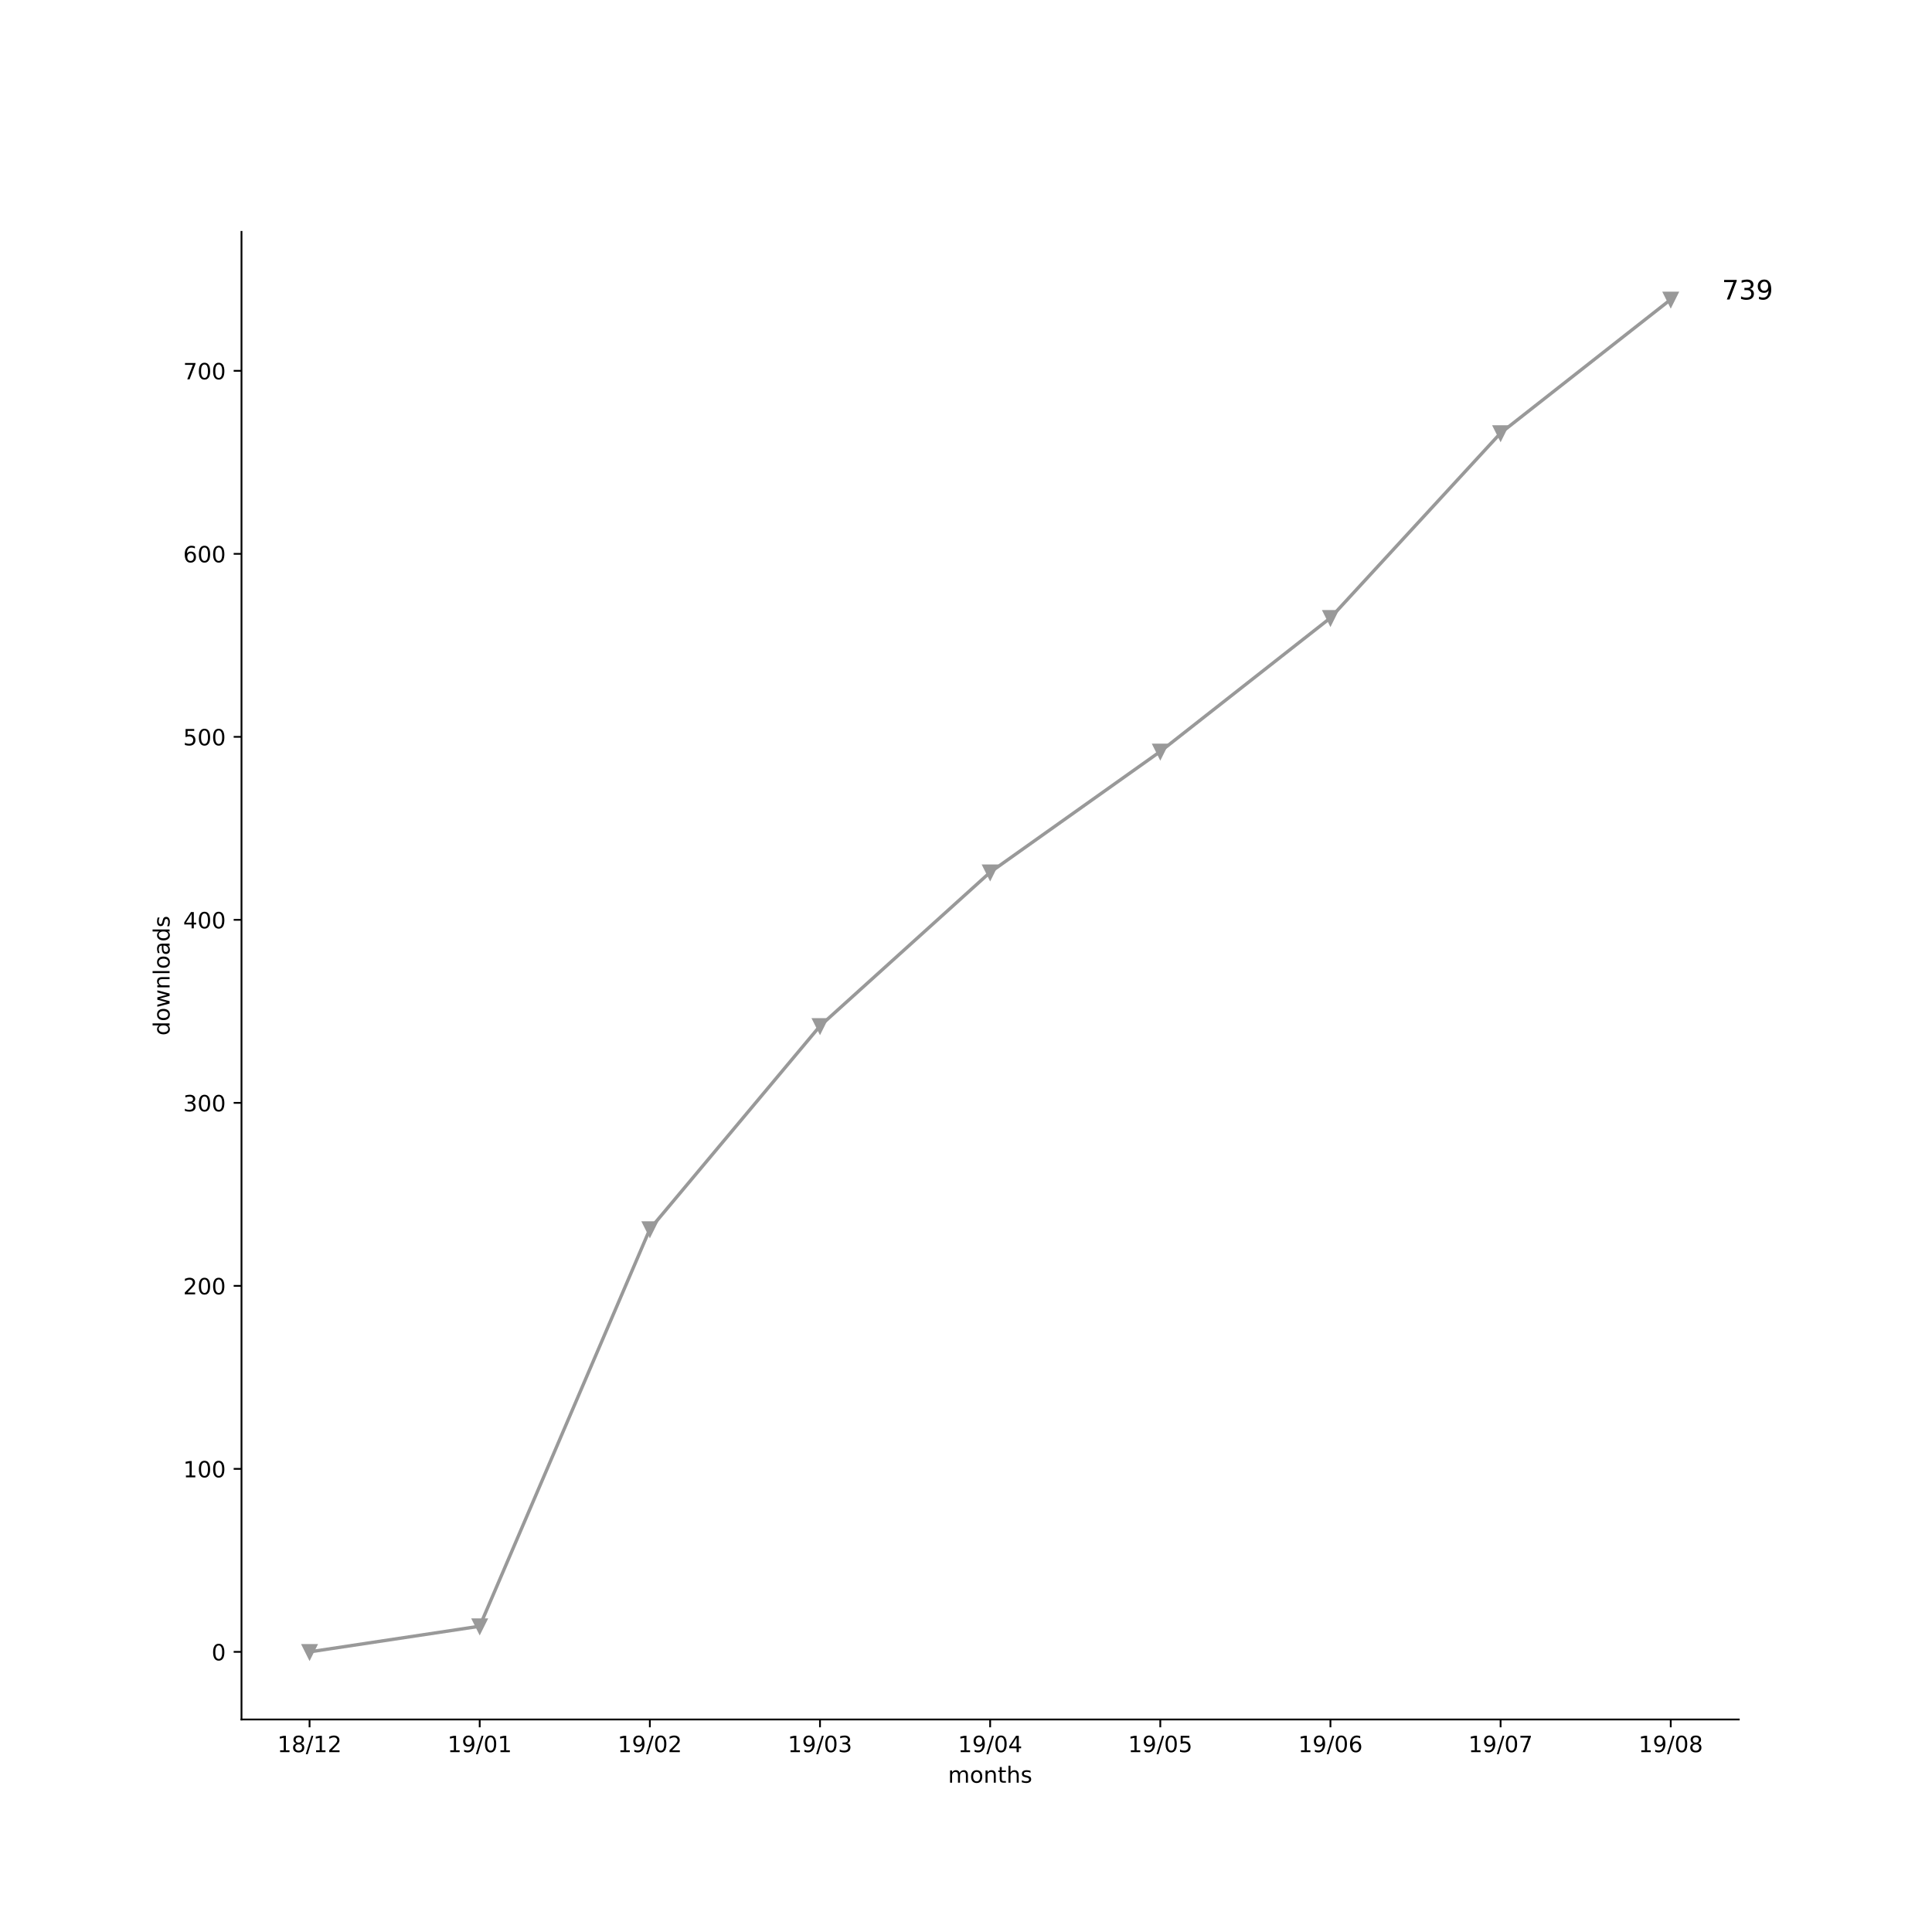
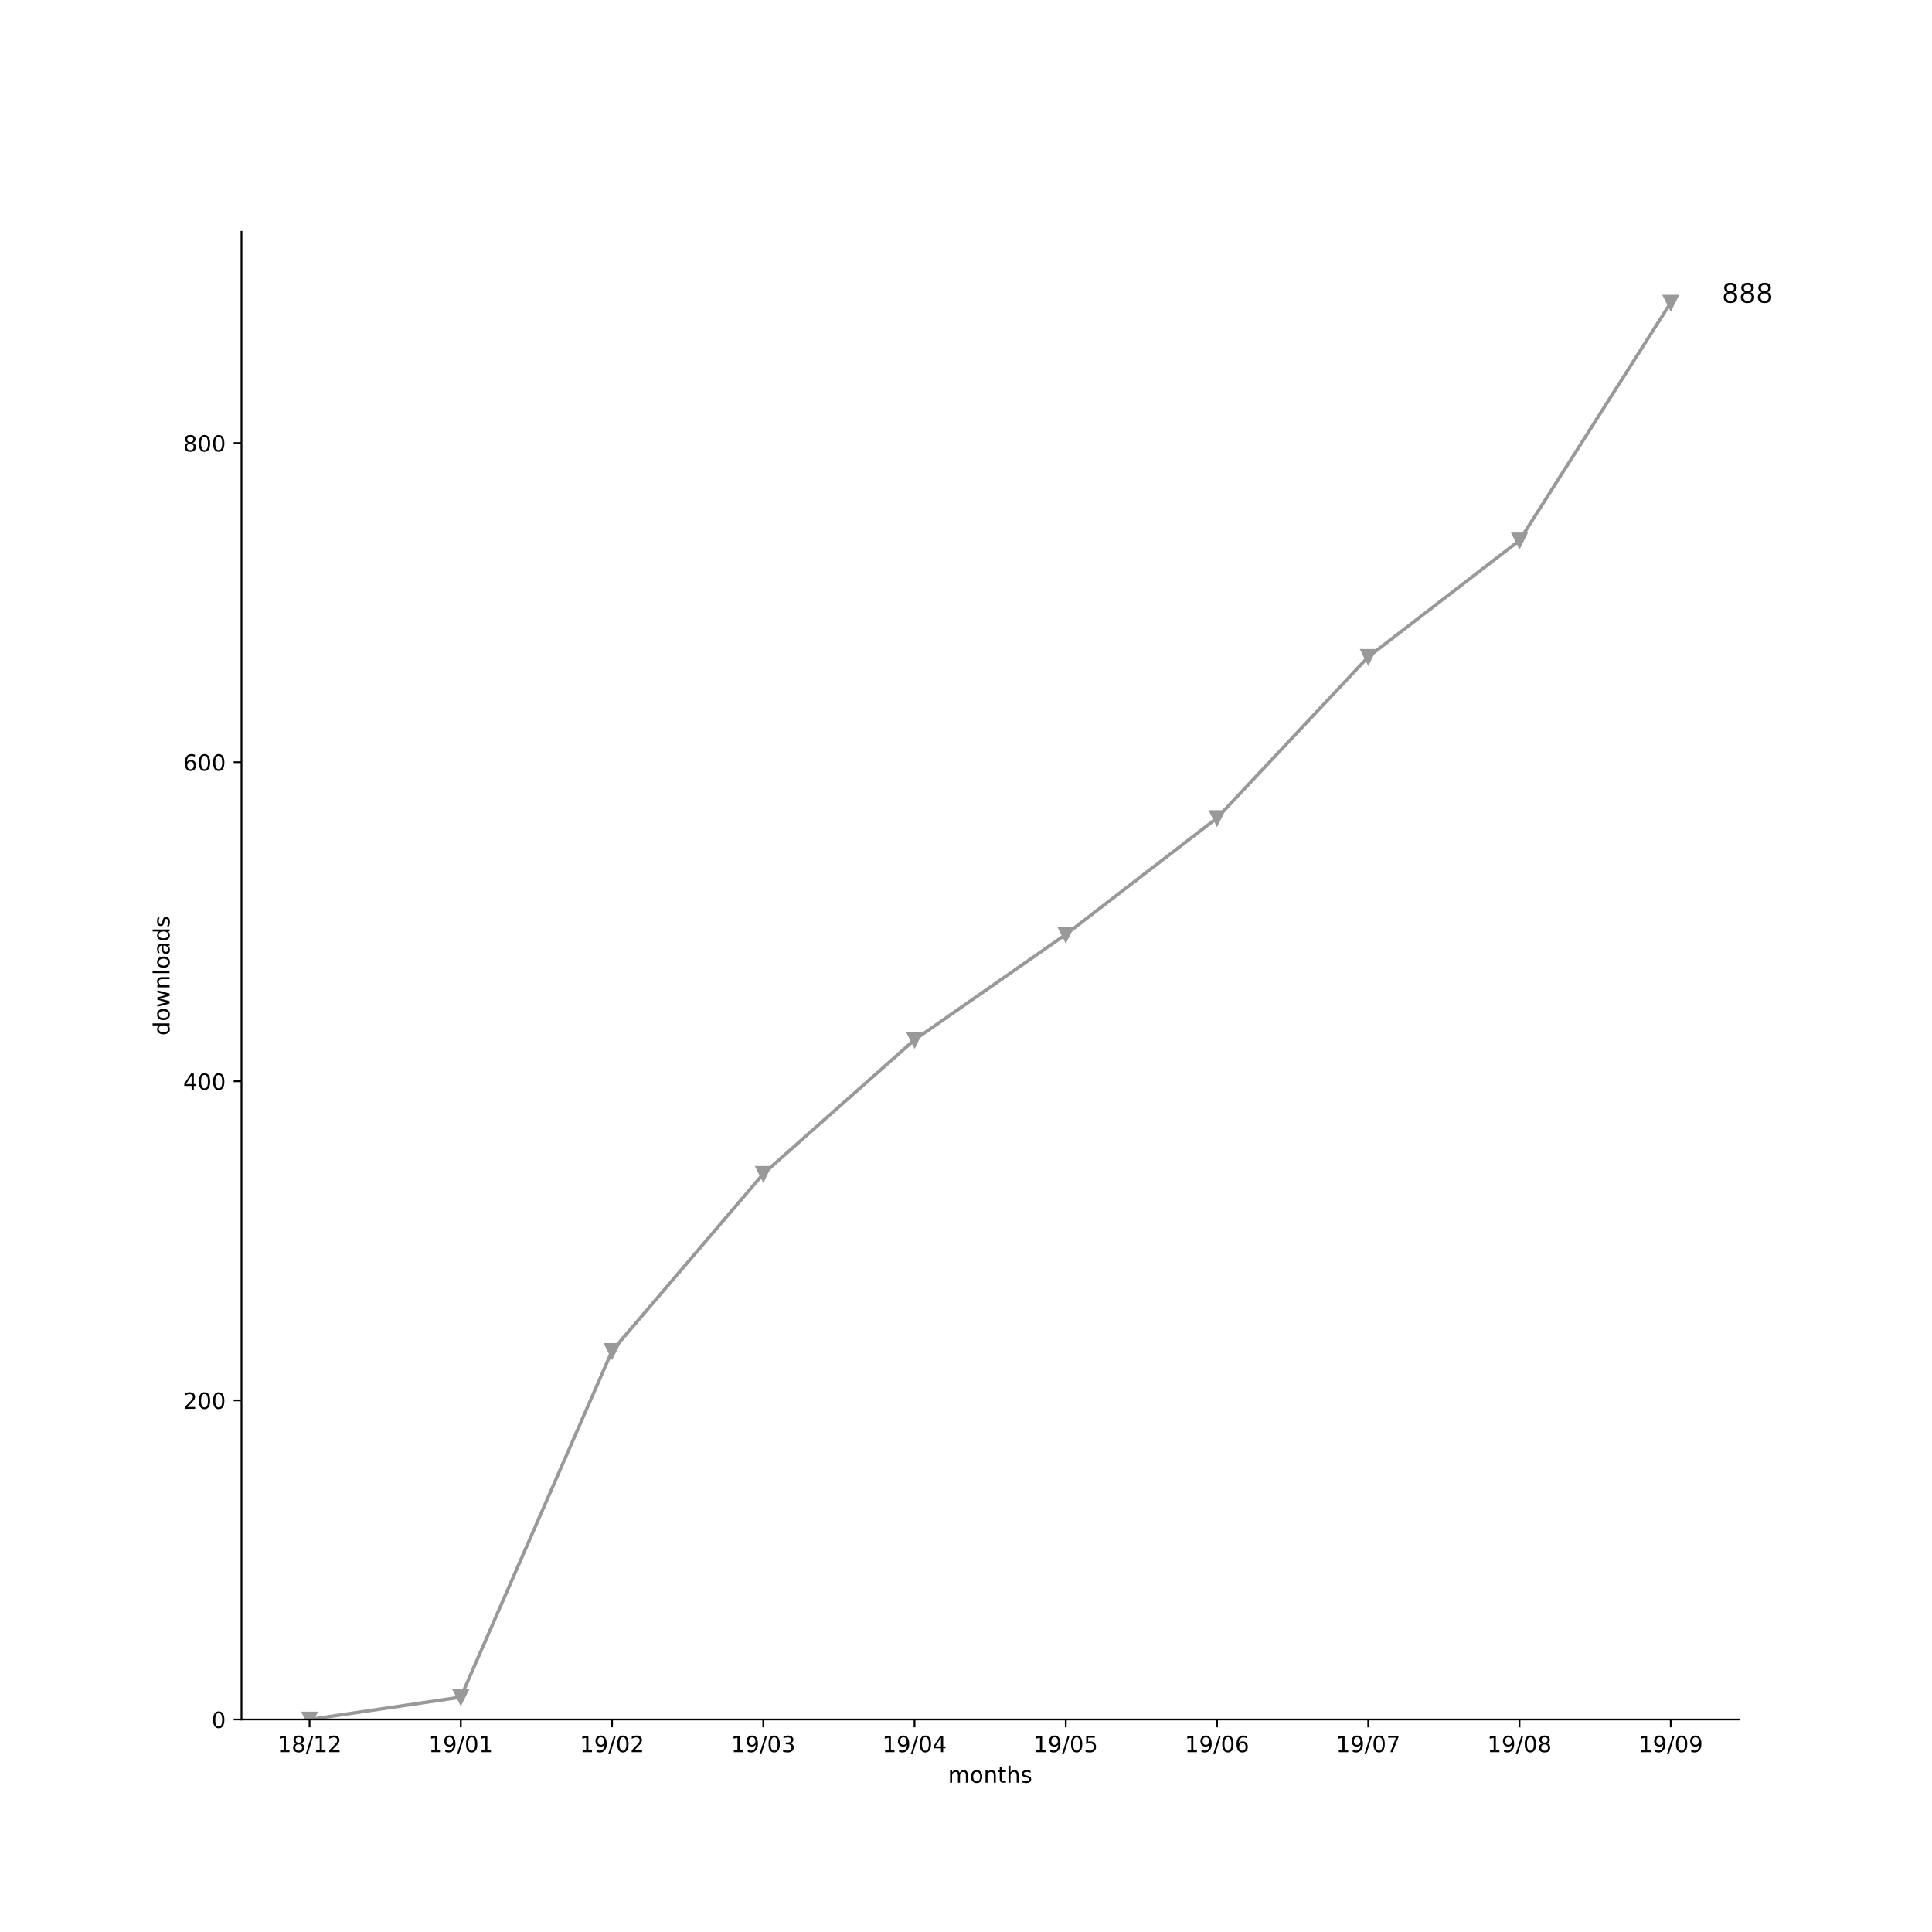
<svg xmlns="http://www.w3.org/2000/svg" xmlns:xlink="http://www.w3.org/1999/xlink" height="864pt" version="1.1" viewBox="0 0 864 864" width="864pt">
  <defs>
    <style type="text/css">
*{stroke-linecap:butt;stroke-linejoin:round;}
  </style>
  </defs>
  <g id="figure_1">
    <g id="patch_1">
      <path d="M 0 864  L 864 864  L 864 0  L 0 0  z " style="fill:#ffffff;" />
    </g>
    <g id="axes_1">
      <g id="patch_2">
        <path d="M 108 768.96  L 777.6 768.96  L 777.6 103.68  L 108 103.68  z " style="fill:#ffffff;" />
      </g>
      <g id="matplotlib.axis_1">
        <g id="xtick_1">
          <g id="line2d_1">
            <defs>
-               <path d="M 0 0  L 0 3.5  " id="mf4cd310464" style="stroke:#000000;stroke-width:0.8;" />
-             </defs>
-             <g>
-               <use style="stroke:#000000;stroke-width:0.8;" x="138.436" xlink:href="#mf4cd310464" y="768.96" />
+               <path d="M 0 0  L 0 3.5  " id="m3801f86472" style="stroke:#000000;stroke-width:0.8;" />
+             </defs>
+             <g>
+               <use style="stroke:#000000;stroke-width:0.8;" x="138.436" xlink:href="#m3801f86472" y="768.96" />
            </g>
          </g>
          <g id="text_1">
            <defs>
              <path d="M 12.406 8.297  L 28.516 8.297  L 28.516 63.922  L 10.984 60.406  L 10.984 69.391  L 28.422 72.906  L 38.281 72.906  L 38.281 8.297  L 54.391 8.297  L 54.391 0  L 12.406 0  z " id="DejaVuSans-31" />
              <path d="M 31.781 34.625  Q 24.75 34.625 20.719 30.859  Q 16.703 27.094 16.703 20.516  Q 16.703 13.922 20.719 10.156  Q 24.75 6.391 31.781 6.391  Q 38.812 6.391 42.859 10.172  Q 46.922 13.969 46.922 20.516  Q 46.922 27.094 42.891 30.859  Q 38.875 34.625 31.781 34.625  z M 21.922 38.812  Q 15.578 40.375 12.031 44.719  Q 8.5 49.078 8.5 55.328  Q 8.5 64.062 14.719 69.141  Q 20.953 74.219 31.781 74.219  Q 42.672 74.219 48.875 69.141  Q 55.078 64.062 55.078 55.328  Q 55.078 49.078 51.531 44.719  Q 48 40.375 41.703 38.812  Q 48.828 37.156 52.797 32.312  Q 56.781 27.484 56.781 20.516  Q 56.781 9.906 50.312 4.234  Q 43.844 -1.422 31.781 -1.422  Q 19.734 -1.422 13.25 4.234  Q 6.781 9.906 6.781 20.516  Q 6.781 27.484 10.781 32.312  Q 14.797 37.156 21.922 38.812  z M 18.312 54.391  Q 18.312 48.734 21.844 45.562  Q 25.391 42.391 31.781 42.391  Q 38.141 42.391 41.719 45.562  Q 45.312 48.734 45.312 54.391  Q 45.312 60.062 41.719 63.234  Q 38.141 66.406 31.781 66.406  Q 25.391 66.406 21.844 63.234  Q 18.312 60.062 18.312 54.391  z " id="DejaVuSans-38" />
              <path d="M 25.391 72.906  L 33.688 72.906  L 8.297 -9.281  L 0 -9.281  z " id="DejaVuSans-2f" />
              <path d="M 19.188 8.297  L 53.609 8.297  L 53.609 0  L 7.328 0  L 7.328 8.297  Q 12.938 14.109 22.625 23.891  Q 32.328 33.688 34.812 36.531  Q 39.547 41.844 41.422 45.531  Q 43.312 49.219 43.312 52.781  Q 43.312 58.594 39.234 62.25  Q 35.156 65.922 28.609 65.922  Q 23.969 65.922 18.812 64.312  Q 13.672 62.703 7.812 59.422  L 7.812 69.391  Q 13.766 71.781 18.938 73  Q 24.125 74.219 28.422 74.219  Q 39.75 74.219 46.484 68.547  Q 53.219 62.891 53.219 53.422  Q 53.219 48.922 51.531 44.891  Q 49.859 40.875 45.406 35.406  Q 44.188 33.984 37.641 27.219  Q 31.109 20.453 19.188 8.297  z " id="DejaVuSans-32" />
            </defs>
            <g transform="translate(124.027 783.5584)scale(0.1 -0.1)">
              <use xlink:href="#DejaVuSans-31" />
              <use x="63.623" xlink:href="#DejaVuSans-38" />
              <use x="127.246" xlink:href="#DejaVuSans-2f" />
              <use x="160.938" xlink:href="#DejaVuSans-31" />
              <use x="224.561" xlink:href="#DejaVuSans-32" />
            </g>
          </g>
        </g>
        <g id="xtick_2">
          <g id="line2d_2">
            <g>
-               <use style="stroke:#000000;stroke-width:0.8;" x="214.527" xlink:href="#mf4cd310464" y="768.96" />
+               <use style="stroke:#000000;stroke-width:0.8;" x="206.073" xlink:href="#m3801f86472" y="768.96" />
            </g>
          </g>
          <g id="text_2">
            <defs>
              <path d="M 10.984 1.516  L 10.984 10.5  Q 14.703 8.734 18.5 7.812  Q 22.312 6.891 25.984 6.891  Q 35.75 6.891 40.891 13.453  Q 46.047 20.016 46.781 33.406  Q 43.953 29.203 39.594 26.953  Q 35.25 24.703 29.984 24.703  Q 19.047 24.703 12.672 31.312  Q 6.297 37.938 6.297 49.422  Q 6.297 60.641 12.938 67.422  Q 19.578 74.219 30.609 74.219  Q 43.266 74.219 49.922 64.516  Q 56.594 54.828 56.594 36.375  Q 56.594 19.141 48.406 8.859  Q 40.234 -1.422 26.422 -1.422  Q 22.703 -1.422 18.891 -0.688  Q 15.094 0.047 10.984 1.516  z M 30.609 32.422  Q 37.25 32.422 41.125 36.953  Q 45.016 41.5 45.016 49.422  Q 45.016 57.281 41.125 61.844  Q 37.25 66.406 30.609 66.406  Q 23.969 66.406 20.094 61.844  Q 16.219 57.281 16.219 49.422  Q 16.219 41.5 20.094 36.953  Q 23.969 32.422 30.609 32.422  z " id="DejaVuSans-39" />
              <path d="M 31.781 66.406  Q 24.172 66.406 20.328 58.906  Q 16.5 51.422 16.5 36.375  Q 16.5 21.391 20.328 13.891  Q 24.172 6.391 31.781 6.391  Q 39.453 6.391 43.281 13.891  Q 47.125 21.391 47.125 36.375  Q 47.125 51.422 43.281 58.906  Q 39.453 66.406 31.781 66.406  z M 31.781 74.219  Q 44.047 74.219 50.516 64.516  Q 56.984 54.828 56.984 36.375  Q 56.984 17.969 50.516 8.266  Q 44.047 -1.422 31.781 -1.422  Q 19.531 -1.422 13.062 8.266  Q 6.594 17.969 6.594 36.375  Q 6.594 54.828 13.062 64.516  Q 19.531 74.219 31.781 74.219  z " id="DejaVuSans-30" />
            </defs>
-             <g transform="translate(200.1179 783.5584)scale(0.1 -0.1)">
+             <g transform="translate(191.6634 783.5584)scale(0.1 -0.1)">
              <use xlink:href="#DejaVuSans-31" />
              <use x="63.623" xlink:href="#DejaVuSans-39" />
              <use x="127.246" xlink:href="#DejaVuSans-2f" />
              <use x="160.938" xlink:href="#DejaVuSans-30" />
              <use x="224.561" xlink:href="#DejaVuSans-31" />
            </g>
          </g>
        </g>
        <g id="xtick_3">
          <g id="line2d_3">
            <g>
-               <use style="stroke:#000000;stroke-width:0.8;" x="290.618" xlink:href="#mf4cd310464" y="768.96" />
+               <use style="stroke:#000000;stroke-width:0.8;" x="273.709" xlink:href="#m3801f86472" y="768.96" />
            </g>
          </g>
          <g id="text_3">
-             <g transform="translate(276.2088 783.5584)scale(0.1 -0.1)">
+             <g transform="translate(259.2997 783.5584)scale(0.1 -0.1)">
              <use xlink:href="#DejaVuSans-31" />
              <use x="63.623" xlink:href="#DejaVuSans-39" />
              <use x="127.246" xlink:href="#DejaVuSans-2f" />
              <use x="160.938" xlink:href="#DejaVuSans-30" />
              <use x="224.561" xlink:href="#DejaVuSans-32" />
            </g>
          </g>
        </g>
        <g id="xtick_4">
          <g id="line2d_4">
            <g>
-               <use style="stroke:#000000;stroke-width:0.8;" x="366.709" xlink:href="#mf4cd310464" y="768.96" />
+               <use style="stroke:#000000;stroke-width:0.8;" x="341.345" xlink:href="#m3801f86472" y="768.96" />
            </g>
          </g>
          <g id="text_4">
            <defs>
              <path d="M 40.578 39.312  Q 47.656 37.797 51.625 33  Q 55.609 28.219 55.609 21.188  Q 55.609 10.406 48.188 4.484  Q 40.766 -1.422 27.094 -1.422  Q 22.516 -1.422 17.656 -0.516  Q 12.797 0.391 7.625 2.203  L 7.625 11.719  Q 11.719 9.328 16.594 8.109  Q 21.484 6.891 26.812 6.891  Q 36.078 6.891 40.938 10.547  Q 45.797 14.203 45.797 21.188  Q 45.797 27.641 41.281 31.266  Q 36.766 34.906 28.719 34.906  L 20.219 34.906  L 20.219 43.016  L 29.109 43.016  Q 36.375 43.016 40.234 45.922  Q 44.094 48.828 44.094 54.297  Q 44.094 59.906 40.109 62.906  Q 36.141 65.922 28.719 65.922  Q 24.656 65.922 20.016 65.031  Q 15.375 64.156 9.812 62.312  L 9.812 71.094  Q 15.438 72.656 20.344 73.438  Q 25.25 74.219 29.594 74.219  Q 40.828 74.219 47.359 69.109  Q 53.906 64.016 53.906 55.328  Q 53.906 49.266 50.438 45.094  Q 46.969 40.922 40.578 39.312  z " id="DejaVuSans-33" />
            </defs>
-             <g transform="translate(352.2997 783.5584)scale(0.1 -0.1)">
+             <g transform="translate(326.9361 783.5584)scale(0.1 -0.1)">
              <use xlink:href="#DejaVuSans-31" />
              <use x="63.623" xlink:href="#DejaVuSans-39" />
              <use x="127.246" xlink:href="#DejaVuSans-2f" />
              <use x="160.938" xlink:href="#DejaVuSans-30" />
              <use x="224.561" xlink:href="#DejaVuSans-33" />
            </g>
          </g>
        </g>
        <g id="xtick_5">
          <g id="line2d_5">
            <g>
-               <use style="stroke:#000000;stroke-width:0.8;" x="442.8" xlink:href="#mf4cd310464" y="768.96" />
+               <use style="stroke:#000000;stroke-width:0.8;" x="408.982" xlink:href="#m3801f86472" y="768.96" />
            </g>
          </g>
          <g id="text_5">
            <defs>
              <path d="M 37.797 64.312  L 12.891 25.391  L 37.797 25.391  z M 35.203 72.906  L 47.609 72.906  L 47.609 25.391  L 58.016 25.391  L 58.016 17.188  L 47.609 17.188  L 47.609 0  L 37.797 0  L 37.797 17.188  L 4.891 17.188  L 4.891 26.703  z " id="DejaVuSans-34" />
            </defs>
-             <g transform="translate(428.3906 783.5584)scale(0.1 -0.1)">
+             <g transform="translate(394.5724 783.5584)scale(0.1 -0.1)">
              <use xlink:href="#DejaVuSans-31" />
              <use x="63.623" xlink:href="#DejaVuSans-39" />
              <use x="127.246" xlink:href="#DejaVuSans-2f" />
              <use x="160.938" xlink:href="#DejaVuSans-30" />
              <use x="224.561" xlink:href="#DejaVuSans-34" />
            </g>
          </g>
        </g>
        <g id="xtick_6">
          <g id="line2d_6">
            <g>
-               <use style="stroke:#000000;stroke-width:0.8;" x="518.891" xlink:href="#mf4cd310464" y="768.96" />
+               <use style="stroke:#000000;stroke-width:0.8;" x="476.618" xlink:href="#m3801f86472" y="768.96" />
            </g>
          </g>
          <g id="text_6">
            <defs>
              <path d="M 10.797 72.906  L 49.516 72.906  L 49.516 64.594  L 19.828 64.594  L 19.828 46.734  Q 21.969 47.469 24.109 47.828  Q 26.266 48.188 28.422 48.188  Q 40.625 48.188 47.75 41.5  Q 54.891 34.812 54.891 23.391  Q 54.891 11.625 47.562 5.094  Q 40.234 -1.422 26.906 -1.422  Q 22.312 -1.422 17.547 -0.641  Q 12.797 0.141 7.719 1.703  L 7.719 11.625  Q 12.109 9.234 16.797 8.062  Q 21.484 6.891 26.703 6.891  Q 35.156 6.891 40.078 11.328  Q 45.016 15.766 45.016 23.391  Q 45.016 31 40.078 35.438  Q 35.156 39.891 26.703 39.891  Q 22.75 39.891 18.812 39.016  Q 14.891 38.141 10.797 36.281  z " id="DejaVuSans-35" />
            </defs>
-             <g transform="translate(504.4815 783.5584)scale(0.1 -0.1)">
+             <g transform="translate(462.2088 783.5584)scale(0.1 -0.1)">
              <use xlink:href="#DejaVuSans-31" />
              <use x="63.623" xlink:href="#DejaVuSans-39" />
              <use x="127.246" xlink:href="#DejaVuSans-2f" />
              <use x="160.938" xlink:href="#DejaVuSans-30" />
              <use x="224.561" xlink:href="#DejaVuSans-35" />
            </g>
          </g>
        </g>
        <g id="xtick_7">
          <g id="line2d_7">
            <g>
-               <use style="stroke:#000000;stroke-width:0.8;" x="594.982" xlink:href="#mf4cd310464" y="768.96" />
+               <use style="stroke:#000000;stroke-width:0.8;" x="544.255" xlink:href="#m3801f86472" y="768.96" />
            </g>
          </g>
          <g id="text_7">
            <defs>
              <path d="M 33.016 40.375  Q 26.375 40.375 22.484 35.828  Q 18.609 31.297 18.609 23.391  Q 18.609 15.531 22.484 10.953  Q 26.375 6.391 33.016 6.391  Q 39.656 6.391 43.531 10.953  Q 47.406 15.531 47.406 23.391  Q 47.406 31.297 43.531 35.828  Q 39.656 40.375 33.016 40.375  z M 52.594 71.297  L 52.594 62.312  Q 48.875 64.062 45.094 64.984  Q 41.312 65.922 37.594 65.922  Q 27.828 65.922 22.672 59.328  Q 17.531 52.734 16.797 39.406  Q 19.672 43.656 24.016 45.922  Q 28.375 48.188 33.594 48.188  Q 44.578 48.188 50.953 41.516  Q 57.328 34.859 57.328 23.391  Q 57.328 12.156 50.688 5.359  Q 44.047 -1.422 33.016 -1.422  Q 20.359 -1.422 13.672 8.266  Q 6.984 17.969 6.984 36.375  Q 6.984 53.656 15.188 63.938  Q 23.391 74.219 37.203 74.219  Q 40.922 74.219 44.703 73.484  Q 48.484 72.75 52.594 71.297  z " id="DejaVuSans-36" />
            </defs>
-             <g transform="translate(580.5724 783.5584)scale(0.1 -0.1)">
+             <g transform="translate(529.8452 783.5584)scale(0.1 -0.1)">
              <use xlink:href="#DejaVuSans-31" />
              <use x="63.623" xlink:href="#DejaVuSans-39" />
              <use x="127.246" xlink:href="#DejaVuSans-2f" />
              <use x="160.938" xlink:href="#DejaVuSans-30" />
              <use x="224.561" xlink:href="#DejaVuSans-36" />
            </g>
          </g>
        </g>
        <g id="xtick_8">
          <g id="line2d_8">
            <g>
-               <use style="stroke:#000000;stroke-width:0.8;" x="671.073" xlink:href="#mf4cd310464" y="768.96" />
+               <use style="stroke:#000000;stroke-width:0.8;" x="611.891" xlink:href="#m3801f86472" y="768.96" />
            </g>
          </g>
          <g id="text_8">
            <defs>
              <path d="M 8.203 72.906  L 55.078 72.906  L 55.078 68.703  L 28.609 0  L 18.312 0  L 43.219 64.594  L 8.203 64.594  z " id="DejaVuSans-37" />
            </defs>
-             <g transform="translate(656.6634 783.5584)scale(0.1 -0.1)">
+             <g transform="translate(597.4815 783.5584)scale(0.1 -0.1)">
              <use xlink:href="#DejaVuSans-31" />
              <use x="63.623" xlink:href="#DejaVuSans-39" />
              <use x="127.246" xlink:href="#DejaVuSans-2f" />
              <use x="160.938" xlink:href="#DejaVuSans-30" />
              <use x="224.561" xlink:href="#DejaVuSans-37" />
            </g>
          </g>
        </g>
        <g id="xtick_9">
          <g id="line2d_9">
            <g>
-               <use style="stroke:#000000;stroke-width:0.8;" x="747.164" xlink:href="#mf4cd310464" y="768.96" />
+               <use style="stroke:#000000;stroke-width:0.8;" x="679.527" xlink:href="#m3801f86472" y="768.96" />
            </g>
          </g>
          <g id="text_9">
+             <g transform="translate(665.1179 783.5584)scale(0.1 -0.1)">
+               <use xlink:href="#DejaVuSans-31" />
+               <use x="63.623" xlink:href="#DejaVuSans-39" />
+               <use x="127.246" xlink:href="#DejaVuSans-2f" />
+               <use x="160.938" xlink:href="#DejaVuSans-30" />
+               <use x="224.561" xlink:href="#DejaVuSans-38" />
+             </g>
+           </g>
+         </g>
+         <g id="xtick_10">
+           <g id="line2d_10">
+             <g>
+               <use style="stroke:#000000;stroke-width:0.8;" x="747.164" xlink:href="#m3801f86472" y="768.96" />
+             </g>
+           </g>
+           <g id="text_10">
            <g transform="translate(732.7543 783.5584)scale(0.1 -0.1)">
              <use xlink:href="#DejaVuSans-31" />
              <use x="63.623" xlink:href="#DejaVuSans-39" />
              <use x="127.246" xlink:href="#DejaVuSans-2f" />
              <use x="160.938" xlink:href="#DejaVuSans-30" />
-               <use x="224.561" xlink:href="#DejaVuSans-38" />
-             </g>
-           </g>
-         </g>
-         <g id="text_10">
+               <use x="224.561" xlink:href="#DejaVuSans-39" />
+             </g>
+           </g>
+         </g>
+         <g id="text_11">
          <defs>
            <path d="M 52 44.188  Q 55.375 50.25 60.062 53.125  Q 64.75 56 71.094 56  Q 79.641 56 84.281 50.016  Q 88.922 44.047 88.922 33.016  L 88.922 0  L 79.891 0  L 79.891 32.719  Q 79.891 40.578 77.094 44.375  Q 74.312 48.188 68.609 48.188  Q 61.625 48.188 57.562 43.547  Q 53.516 38.922 53.516 30.906  L 53.516 0  L 44.484 0  L 44.484 32.719  Q 44.484 40.625 41.703 44.406  Q 38.922 48.188 33.109 48.188  Q 26.219 48.188 22.156 43.531  Q 18.109 38.875 18.109 30.906  L 18.109 0  L 9.078 0  L 9.078 54.688  L 18.109 54.688  L 18.109 46.188  Q 21.188 51.219 25.484 53.609  Q 29.781 56 35.688 56  Q 41.656 56 45.828 52.969  Q 50 49.953 52 44.188  z " id="DejaVuSans-6d" />
            <path d="M 30.609 48.391  Q 23.391 48.391 19.188 42.75  Q 14.984 37.109 14.984 27.297  Q 14.984 17.484 19.156 11.844  Q 23.344 6.203 30.609 6.203  Q 37.797 6.203 41.984 11.859  Q 46.188 17.531 46.188 27.297  Q 46.188 37.016 41.984 42.703  Q 37.797 48.391 30.609 48.391  z M 30.609 56  Q 42.328 56 49.016 48.375  Q 55.719 40.766 55.719 27.297  Q 55.719 13.875 49.016 6.219  Q 42.328 -1.422 30.609 -1.422  Q 18.844 -1.422 12.172 6.219  Q 5.516 13.875 5.516 27.297  Q 5.516 40.766 12.172 48.375  Q 18.844 56 30.609 56  z " id="DejaVuSans-6f" />
            <path d="M 54.891 33.016  L 54.891 0  L 45.906 0  L 45.906 32.719  Q 45.906 40.484 42.875 44.328  Q 39.844 48.188 33.797 48.188  Q 26.516 48.188 22.312 43.547  Q 18.109 38.922 18.109 30.906  L 18.109 0  L 9.078 0  L 9.078 54.688  L 18.109 54.688  L 18.109 46.188  Q 21.344 51.125 25.703 53.562  Q 30.078 56 35.797 56  Q 45.219 56 50.047 50.172  Q 54.891 44.344 54.891 33.016  z " id="DejaVuSans-6e" />
            <path d="M 18.312 70.219  L 18.312 54.688  L 36.812 54.688  L 36.812 47.703  L 18.312 47.703  L 18.312 18.016  Q 18.312 11.328 20.141 9.422  Q 21.969 7.516 27.594 7.516  L 36.812 7.516  L 36.812 0  L 27.594 0  Q 17.188 0 13.234 3.875  Q 9.281 7.766 9.281 18.016  L 9.281 47.703  L 2.688 47.703  L 2.688 54.688  L 9.281 54.688  L 9.281 70.219  z " id="DejaVuSans-74" />
            <path d="M 54.891 33.016  L 54.891 0  L 45.906 0  L 45.906 32.719  Q 45.906 40.484 42.875 44.328  Q 39.844 48.188 33.797 48.188  Q 26.516 48.188 22.312 43.547  Q 18.109 38.922 18.109 30.906  L 18.109 0  L 9.078 0  L 9.078 75.984  L 18.109 75.984  L 18.109 46.188  Q 21.344 51.125 25.703 53.562  Q 30.078 56 35.797 56  Q 45.219 56 50.047 50.172  Q 54.891 44.344 54.891 33.016  z " id="DejaVuSans-68" />
            <path d="M 44.281 53.078  L 44.281 44.578  Q 40.484 46.531 36.375 47.5  Q 32.281 48.484 27.875 48.484  Q 21.188 48.484 17.844 46.438  Q 14.5 44.391 14.5 40.281  Q 14.5 37.156 16.891 35.375  Q 19.281 33.594 26.516 31.984  L 29.594 31.297  Q 39.156 29.25 43.188 25.516  Q 47.219 21.781 47.219 15.094  Q 47.219 7.469 41.188 3.016  Q 35.156 -1.422 24.609 -1.422  Q 20.219 -1.422 15.453 -0.562  Q 10.688 0.297 5.422 2  L 5.422 11.281  Q 10.406 8.688 15.234 7.391  Q 20.062 6.109 24.812 6.109  Q 31.156 6.109 34.562 8.281  Q 37.984 10.453 37.984 14.406  Q 37.984 18.062 35.516 20.016  Q 33.062 21.969 24.703 23.781  L 21.578 24.516  Q 13.234 26.266 9.516 29.906  Q 5.812 33.547 5.812 39.891  Q 5.812 47.609 11.281 51.797  Q 16.75 56 26.812 56  Q 31.781 56 36.172 55.266  Q 40.578 54.547 44.281 53.078  z " id="DejaVuSans-73" />
          </defs>
          <g transform="translate(423.968 797.2366)scale(0.1 -0.1)">
            <use xlink:href="#DejaVuSans-6d" />
            <use x="97.412" xlink:href="#DejaVuSans-6f" />
            <use x="158.594" xlink:href="#DejaVuSans-6e" />
            <use x="221.973" xlink:href="#DejaVuSans-74" />
            <use x="261.182" xlink:href="#DejaVuSans-68" />
            <use x="324.561" xlink:href="#DejaVuSans-73" />
          </g>
        </g>
      </g>
      <g id="matplotlib.axis_2">
        <g id="ytick_1">
-           <g id="line2d_10">
-             <defs>
-               <path d="M 0 0  L -3.5 0  " id="m9b58bb5759" style="stroke:#000000;stroke-width:0.8;" />
-             </defs>
-             <g>
-               <use style="stroke:#000000;stroke-width:0.8;" x="108" xlink:href="#m9b58bb5759" y="738.72" />
-             </g>
-           </g>
-           <g id="text_11">
-             <g transform="translate(94.6375 742.5192)scale(0.1 -0.1)">
+           <g id="line2d_11">
+             <defs>
+               <path d="M 0 0  L -3.5 0  " id="ma2685de71c" style="stroke:#000000;stroke-width:0.8;" />
+             </defs>
+             <g>
+               <use style="stroke:#000000;stroke-width:0.8;" x="108" xlink:href="#ma2685de71c" y="768.96" />
+             </g>
+           </g>
+           <g id="text_12">
+             <g transform="translate(94.6375 772.7592)scale(0.1 -0.1)">
              <use xlink:href="#DejaVuSans-30" />
            </g>
          </g>
        </g>
        <g id="ytick_2">
-           <g id="line2d_11">
-             <g>
-               <use style="stroke:#000000;stroke-width:0.8;" x="108" xlink:href="#m9b58bb5759" y="656.88" />
-             </g>
-           </g>
-           <g id="text_12">
-             <g transform="translate(81.9125 660.6789)scale(0.1 -0.1)">
-               <use xlink:href="#DejaVuSans-31" />
-               <use x="63.623" xlink:href="#DejaVuSans-30" />
-               <use x="127.246" xlink:href="#DejaVuSans-30" />
-             </g>
-           </g>
-         </g>
-         <g id="ytick_3">
          <g id="line2d_12">
            <g>
-               <use style="stroke:#000000;stroke-width:0.8;" x="108" xlink:href="#m9b58bb5759" y="575.039" />
+               <use style="stroke:#000000;stroke-width:0.8;" x="108" xlink:href="#ma2685de71c" y="626.257" />
            </g>
          </g>
          <g id="text_13">
-             <g transform="translate(81.9125 578.8386)scale(0.1 -0.1)">
+             <g transform="translate(81.9125 630.0565)scale(0.1 -0.1)">
              <use xlink:href="#DejaVuSans-32" />
              <use x="63.623" xlink:href="#DejaVuSans-30" />
              <use x="127.246" xlink:href="#DejaVuSans-30" />
            </g>
          </g>
        </g>
-         <g id="ytick_4">
+         <g id="ytick_3">
          <g id="line2d_13">
            <g>
-               <use style="stroke:#000000;stroke-width:0.8;" x="108" xlink:href="#m9b58bb5759" y="493.199" />
+               <use style="stroke:#000000;stroke-width:0.8;" x="108" xlink:href="#ma2685de71c" y="483.555" />
            </g>
          </g>
          <g id="text_14">
-             <g transform="translate(81.9125 496.9982)scale(0.1 -0.1)">
-               <use xlink:href="#DejaVuSans-33" />
-               <use x="63.623" xlink:href="#DejaVuSans-30" />
-               <use x="127.246" xlink:href="#DejaVuSans-30" />
-             </g>
-           </g>
-         </g>
-         <g id="ytick_5">
-           <g id="line2d_14">
-             <g>
-               <use style="stroke:#000000;stroke-width:0.8;" x="108" xlink:href="#m9b58bb5759" y="411.359" />
-             </g>
-           </g>
-           <g id="text_15">
-             <g transform="translate(81.9125 415.1579)scale(0.1 -0.1)">
+             <g transform="translate(81.9125 487.3538)scale(0.1 -0.1)">
              <use xlink:href="#DejaVuSans-34" />
              <use x="63.623" xlink:href="#DejaVuSans-30" />
              <use x="127.246" xlink:href="#DejaVuSans-30" />
            </g>
          </g>
        </g>
-         <g id="ytick_6">
-           <g id="line2d_15">
-             <g>
-               <use style="stroke:#000000;stroke-width:0.8;" x="108" xlink:href="#m9b58bb5759" y="329.518" />
-             </g>
-           </g>
-           <g id="text_16">
-             <g transform="translate(81.9125 333.3176)scale(0.1 -0.1)">
-               <use xlink:href="#DejaVuSans-35" />
-               <use x="63.623" xlink:href="#DejaVuSans-30" />
-               <use x="127.246" xlink:href="#DejaVuSans-30" />
-             </g>
-           </g>
-         </g>
-         <g id="ytick_7">
-           <g id="line2d_16">
-             <g>
-               <use style="stroke:#000000;stroke-width:0.8;" x="108" xlink:href="#m9b58bb5759" y="247.678" />
-             </g>
-           </g>
-           <g id="text_17">
-             <g transform="translate(81.9125 251.4773)scale(0.1 -0.1)">
+         <g id="ytick_4">
+           <g id="line2d_14">
+             <g>
+               <use style="stroke:#000000;stroke-width:0.8;" x="108" xlink:href="#ma2685de71c" y="340.852" />
+             </g>
+           </g>
+           <g id="text_15">
+             <g transform="translate(81.9125 344.6511)scale(0.1 -0.1)">
              <use xlink:href="#DejaVuSans-36" />
              <use x="63.623" xlink:href="#DejaVuSans-30" />
              <use x="127.246" xlink:href="#DejaVuSans-30" />
            </g>
          </g>
        </g>
-         <g id="ytick_8">
-           <g id="line2d_17">
-             <g>
-               <use style="stroke:#000000;stroke-width:0.8;" x="108" xlink:href="#m9b58bb5759" y="165.838" />
-             </g>
-           </g>
-           <g id="text_18">
-             <g transform="translate(81.9125 169.6369)scale(0.1 -0.1)">
-               <use xlink:href="#DejaVuSans-37" />
+         <g id="ytick_5">
+           <g id="line2d_15">
+             <g>
+               <use style="stroke:#000000;stroke-width:0.8;" x="108" xlink:href="#ma2685de71c" y="198.149" />
+             </g>
+           </g>
+           <g id="text_16">
+             <g transform="translate(81.9125 201.9484)scale(0.1 -0.1)">
+               <use xlink:href="#DejaVuSans-38" />
              <use x="63.623" xlink:href="#DejaVuSans-30" />
              <use x="127.246" xlink:href="#DejaVuSans-30" />
            </g>
          </g>
        </g>
-         <g id="text_19">
+         <g id="text_17">
          <defs>
            <path d="M 45.406 46.391  L 45.406 75.984  L 54.391 75.984  L 54.391 0  L 45.406 0  L 45.406 8.203  Q 42.578 3.328 38.25 0.953  Q 33.938 -1.422 27.875 -1.422  Q 17.969 -1.422 11.734 6.484  Q 5.516 14.406 5.516 27.297  Q 5.516 40.188 11.734 48.094  Q 17.969 56 27.875 56  Q 33.938 56 38.25 53.625  Q 42.578 51.266 45.406 46.391  z M 14.797 27.297  Q 14.797 17.391 18.875 11.75  Q 22.953 6.109 30.078 6.109  Q 37.203 6.109 41.297 11.75  Q 45.406 17.391 45.406 27.297  Q 45.406 37.203 41.297 42.844  Q 37.203 48.484 30.078 48.484  Q 22.953 48.484 18.875 42.844  Q 14.797 37.203 14.797 27.297  z " id="DejaVuSans-64" />
            <path d="M 4.203 54.688  L 13.188 54.688  L 24.422 12.016  L 35.594 54.688  L 46.188 54.688  L 57.422 12.016  L 68.609 54.688  L 77.594 54.688  L 63.281 0  L 52.688 0  L 40.922 44.828  L 29.109 0  L 18.5 0  z " id="DejaVuSans-77" />
            <path d="M 9.422 75.984  L 18.406 75.984  L 18.406 0  L 9.422 0  z " id="DejaVuSans-6c" />
            <path d="M 34.281 27.484  Q 23.391 27.484 19.188 25  Q 14.984 22.516 14.984 16.5  Q 14.984 11.719 18.141 8.906  Q 21.297 6.109 26.703 6.109  Q 34.188 6.109 38.703 11.406  Q 43.219 16.703 43.219 25.484  L 43.219 27.484  z M 52.203 31.203  L 52.203 0  L 43.219 0  L 43.219 8.297  Q 40.141 3.328 35.547 0.953  Q 30.953 -1.422 24.312 -1.422  Q 15.922 -1.422 10.953 3.297  Q 6 8.016 6 15.922  Q 6 25.141 12.172 29.828  Q 18.359 34.516 30.609 34.516  L 43.219 34.516  L 43.219 35.406  Q 43.219 41.609 39.141 45  Q 35.062 48.391 27.688 48.391  Q 23 48.391 18.547 47.266  Q 14.109 46.141 10.016 43.891  L 10.016 52.203  Q 14.938 54.109 19.578 55.047  Q 24.219 56 28.609 56  Q 40.484 56 46.344 49.844  Q 52.203 43.703 52.203 31.203  z " id="DejaVuSans-61" />
          </defs>
          <g transform="translate(75.83281 463.1028)rotate(-90)scale(0.1 -0.1)">
            <use xlink:href="#DejaVuSans-64" />
            <use x="63.477" xlink:href="#DejaVuSans-6f" />
            <use x="124.658" xlink:href="#DejaVuSans-77" />
            <use x="206.445" xlink:href="#DejaVuSans-6e" />
            <use x="269.824" xlink:href="#DejaVuSans-6c" />
            <use x="297.607" xlink:href="#DejaVuSans-6f" />
            <use x="358.789" xlink:href="#DejaVuSans-61" />
            <use x="420.068" xlink:href="#DejaVuSans-64" />
            <use x="483.545" xlink:href="#DejaVuSans-73" />
          </g>
        </g>
      </g>
-       <g id="line2d_18">
-         <path clip-path="url(#p7a1fb15d14)" d="M 138.436 738.72  L 214.527 727.262  L 290.618 549.669  L 366.709 458.826  L 442.8 390.08  L 518.891 336.066  L 594.982 276.322  L 671.073 193.663  L 747.164 133.92  " style="fill:none;stroke:#999999;stroke-linecap:square;stroke-width:1.5;" />
-       </g>
-       <g id="line2d_19">
+       <g id="line2d_16">
+         <path clip-path="url(#pdccad51713)" d="M 138.436 768.96  L 206.073 758.971  L 273.709 604.138  L 341.345 524.938  L 408.982 465.003  L 476.618 417.911  L 544.255 365.825  L 611.891 293.76  L 679.527 241.674  L 747.164 135.36  " style="fill:none;stroke:#999999;stroke-linecap:square;stroke-width:1.5;" />
+       </g>
+       <g id="line2d_17">
        <defs>
-           <path d="M -0 3  L 3 -3  L -3 -3  z " id="m01719d02a3" style="stroke:#999999;stroke-linejoin:miter;" />
+           <path d="M -0 3  L 3 -3  L -3 -3  z " id="me0ddb588d1" style="stroke:#999999;stroke-linejoin:miter;" />
        </defs>
-         <g clip-path="url(#p7a1fb15d14)">
-           <use style="fill:#999999;stroke:#999999;stroke-linejoin:miter;" x="138.436" xlink:href="#m01719d02a3" y="738.72" />
-           <use style="fill:#999999;stroke:#999999;stroke-linejoin:miter;" x="214.527" xlink:href="#m01719d02a3" y="727.262" />
-           <use style="fill:#999999;stroke:#999999;stroke-linejoin:miter;" x="290.618" xlink:href="#m01719d02a3" y="549.669" />
-           <use style="fill:#999999;stroke:#999999;stroke-linejoin:miter;" x="366.709" xlink:href="#m01719d02a3" y="458.826" />
-           <use style="fill:#999999;stroke:#999999;stroke-linejoin:miter;" x="442.8" xlink:href="#m01719d02a3" y="390.08" />
-           <use style="fill:#999999;stroke:#999999;stroke-linejoin:miter;" x="518.891" xlink:href="#m01719d02a3" y="336.066" />
-           <use style="fill:#999999;stroke:#999999;stroke-linejoin:miter;" x="594.982" xlink:href="#m01719d02a3" y="276.322" />
-           <use style="fill:#999999;stroke:#999999;stroke-linejoin:miter;" x="671.073" xlink:href="#m01719d02a3" y="193.663" />
-           <use style="fill:#999999;stroke:#999999;stroke-linejoin:miter;" x="747.164" xlink:href="#m01719d02a3" y="133.92" />
+         <g clip-path="url(#pdccad51713)">
+           <use style="fill:#999999;stroke:#999999;stroke-linejoin:miter;" x="138.436" xlink:href="#me0ddb588d1" y="768.96" />
+           <use style="fill:#999999;stroke:#999999;stroke-linejoin:miter;" x="206.073" xlink:href="#me0ddb588d1" y="758.971" />
+           <use style="fill:#999999;stroke:#999999;stroke-linejoin:miter;" x="273.709" xlink:href="#me0ddb588d1" y="604.138" />
+           <use style="fill:#999999;stroke:#999999;stroke-linejoin:miter;" x="341.345" xlink:href="#me0ddb588d1" y="524.938" />
+           <use style="fill:#999999;stroke:#999999;stroke-linejoin:miter;" x="408.982" xlink:href="#me0ddb588d1" y="465.003" />
+           <use style="fill:#999999;stroke:#999999;stroke-linejoin:miter;" x="476.618" xlink:href="#me0ddb588d1" y="417.911" />
+           <use style="fill:#999999;stroke:#999999;stroke-linejoin:miter;" x="544.255" xlink:href="#me0ddb588d1" y="365.825" />
+           <use style="fill:#999999;stroke:#999999;stroke-linejoin:miter;" x="611.891" xlink:href="#me0ddb588d1" y="293.76" />
+           <use style="fill:#999999;stroke:#999999;stroke-linejoin:miter;" x="679.527" xlink:href="#me0ddb588d1" y="241.674" />
+           <use style="fill:#999999;stroke:#999999;stroke-linejoin:miter;" x="747.164" xlink:href="#me0ddb588d1" y="135.36" />
        </g>
      </g>
      <g id="patch_3">
        <path d="M 108 768.96  L 108 103.68  " style="fill:none;stroke:#000000;stroke-linecap:square;stroke-linejoin:miter;stroke-width:0.8;" />
      </g>
      <g id="patch_4">
        <path d="M 108 768.96  L 777.6 768.96  " style="fill:none;stroke:#000000;stroke-linecap:square;stroke-linejoin:miter;stroke-width:0.8;" />
      </g>
-       <g id="text_20">
+       <g id="text_18">
        <defs>
          <path id="DejaVuSans-20" />
        </defs>
-         <g transform="translate(747.1636 133.92)scale(0.12 -0.12)">
+         <g transform="translate(747.1636 135.36)scale(0.12 -0.12)">
          <use xlink:href="#DejaVuSans-20" />
          <use x="31.787" xlink:href="#DejaVuSans-20" />
          <use x="63.574" xlink:href="#DejaVuSans-20" />
          <use x="95.361" xlink:href="#DejaVuSans-20" />
          <use x="127.148" xlink:href="#DejaVuSans-20" />
          <use x="158.936" xlink:href="#DejaVuSans-20" />
-           <use x="190.723" xlink:href="#DejaVuSans-37" />
-           <use x="254.346" xlink:href="#DejaVuSans-33" />
-           <use x="317.969" xlink:href="#DejaVuSans-39" />
+           <use x="190.723" xlink:href="#DejaVuSans-38" />
+           <use x="254.346" xlink:href="#DejaVuSans-38" />
+           <use x="317.969" xlink:href="#DejaVuSans-38" />
        </g>
      </g>
    </g>
  </g>
  <defs>
-     <clipPath id="p7a1fb15d14">
+     <clipPath id="pdccad51713">
      <rect height="665.28" width="669.6" x="108" y="103.68" />
    </clipPath>
  </defs>
</svg>
